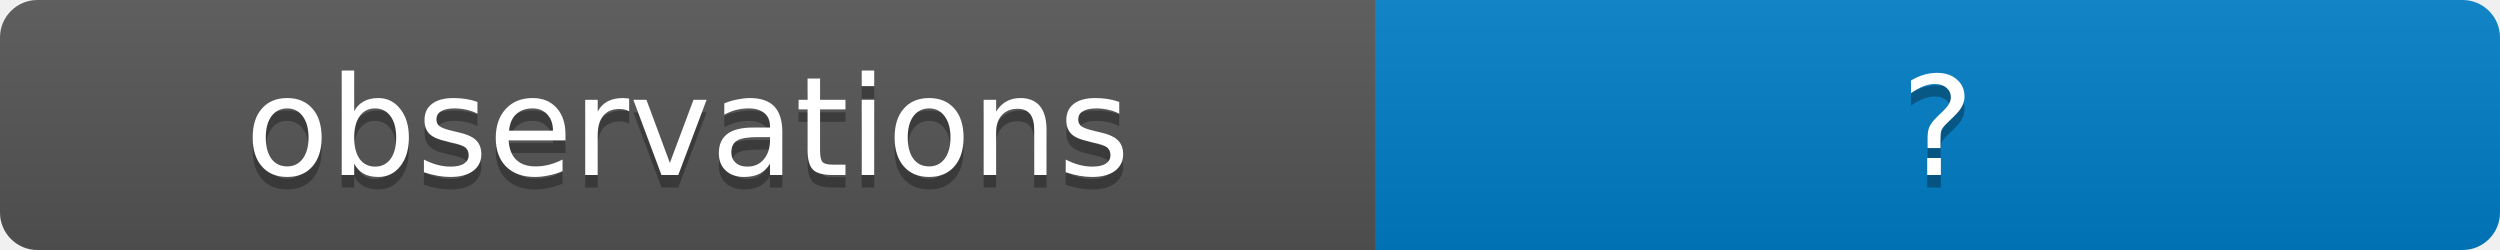
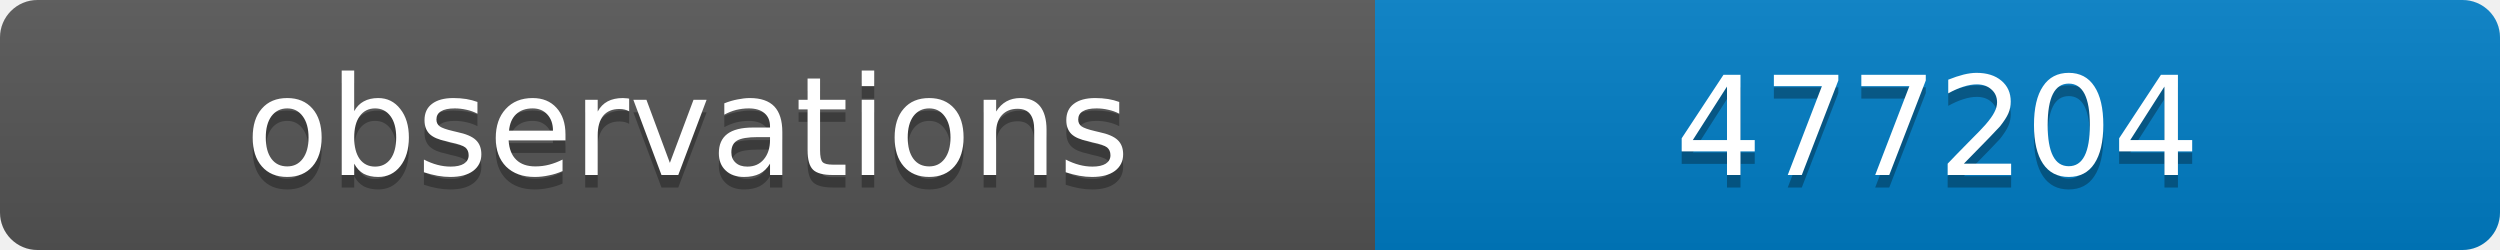
<svg xmlns="http://www.w3.org/2000/svg" width="200" height="20">
  <linearGradient id="b" x2="0" y2="100%">
    <stop offset="0" stop-color="#bbb" stop-opacity=".1" />
    <stop offset="1" stop-opacity=".1" />
  </linearGradient>
  <clipPath id="a">
    <rect width="200" height="20" rx="3" fill="#fff" />
  </clipPath>
  <g clip-path="url(#a)">
    <path fill="#555" d="M0 0h110v20H0z" />
    <path fill="#007ec6" d="M110 0h90v20H110z" />
    <path fill="url(#b)" d="M0 0h200v20H0z" />
  </g>
  <g fill="#fff" text-anchor="middle" font-family="DejaVu Sans,Verdana,Geneva,sans-serif" font-size="11">
    <text x="55" y="15" fill="#010101" fill-opacity=".3">observations</text>
    <text x="55" y="14">observations</text>
-     <text x="155" y="15" fill="#010101" fill-opacity=".3">?</text>
-     <text x="155" y="14">?</text>
+     <text x="155" y="15" fill="#010101" fill-opacity=".3">477204</text>
+     <text x="155" y="14">477204</text>
  </g>
</svg>
